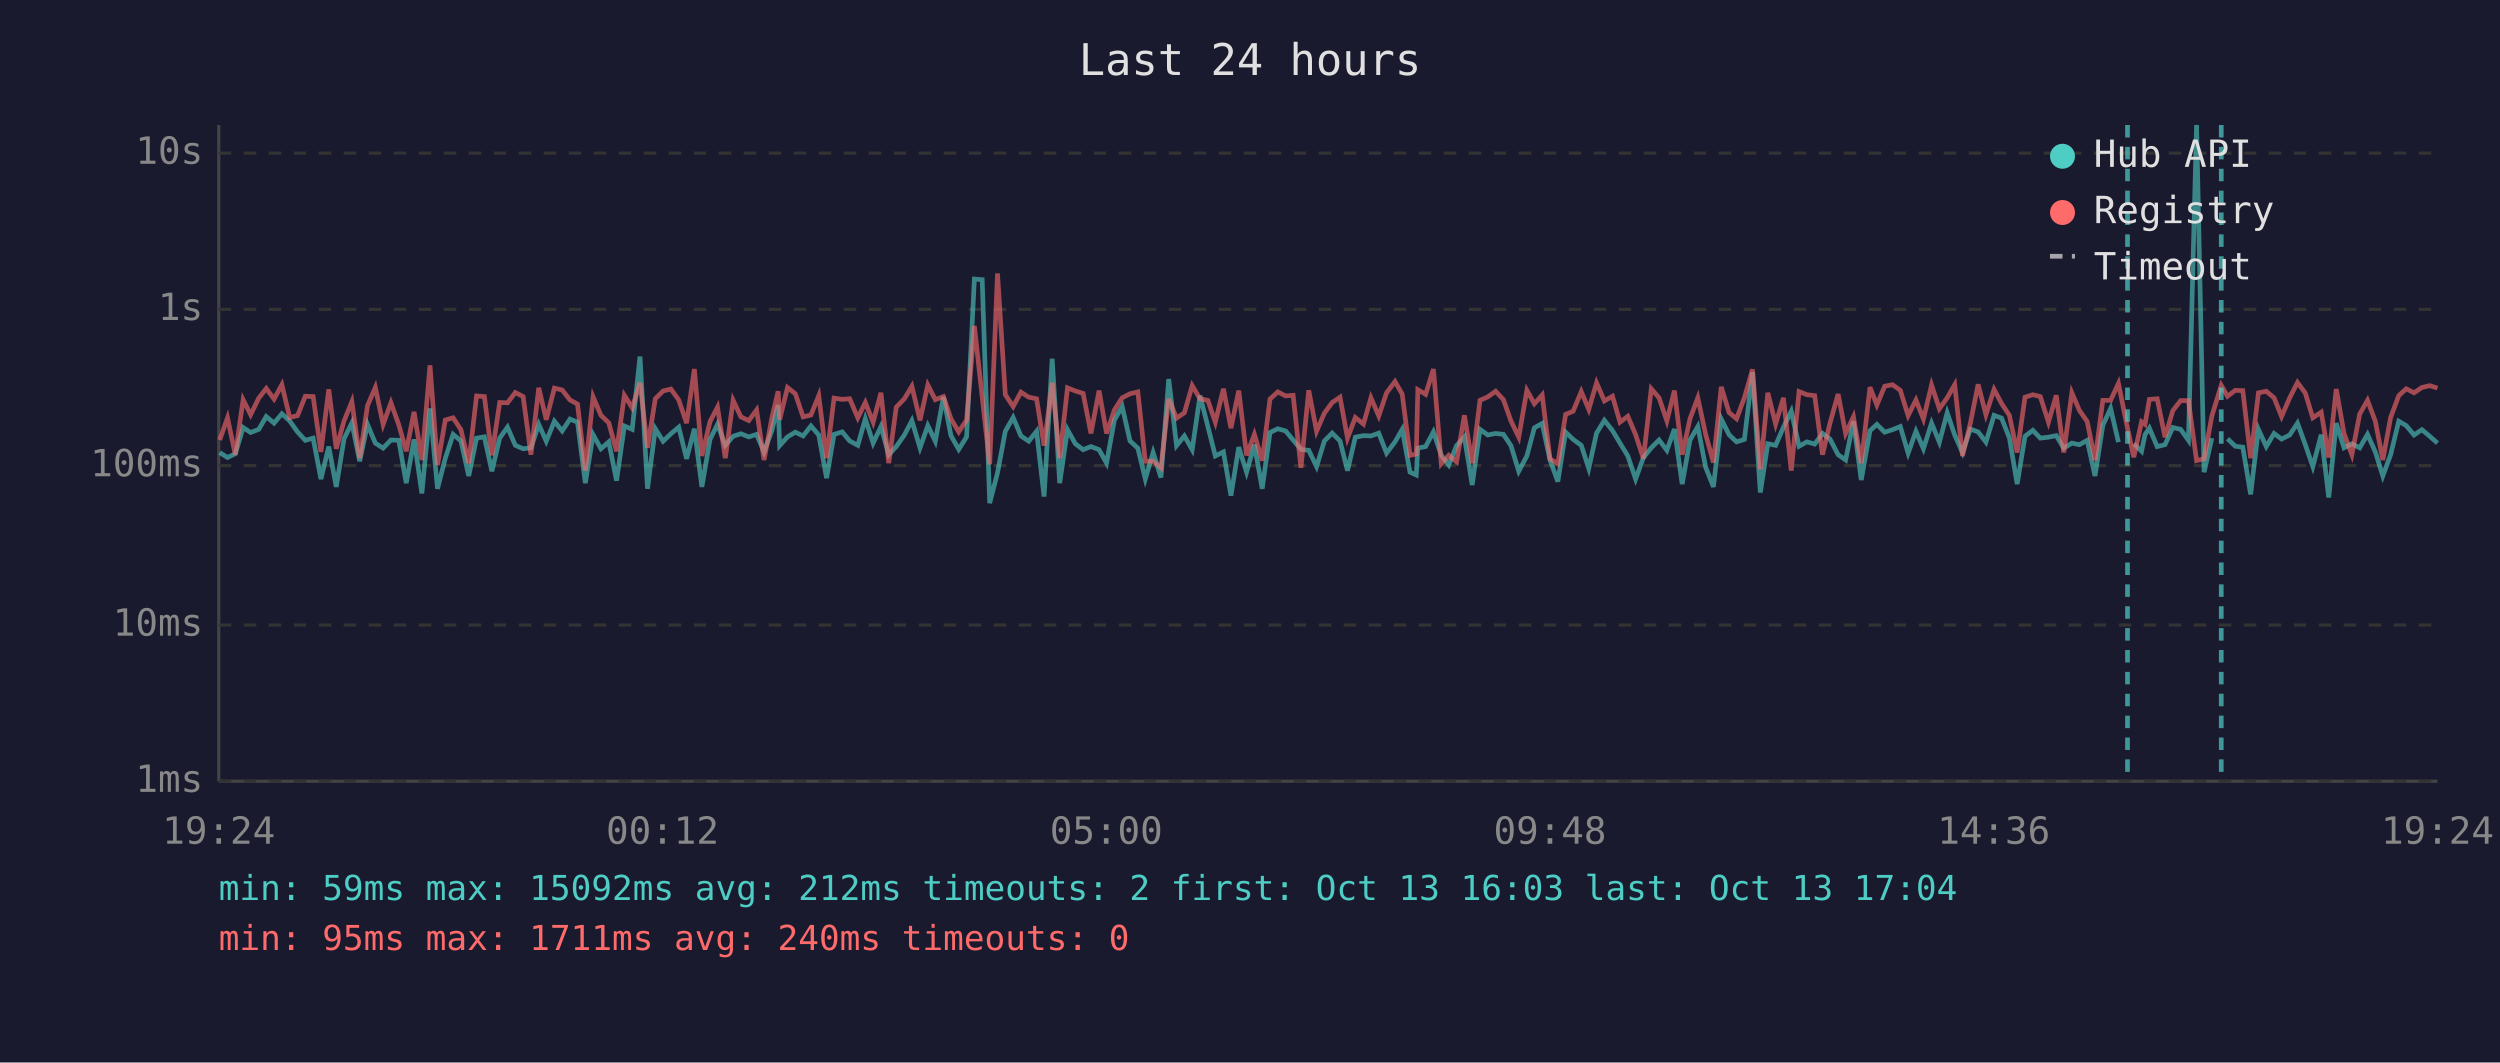
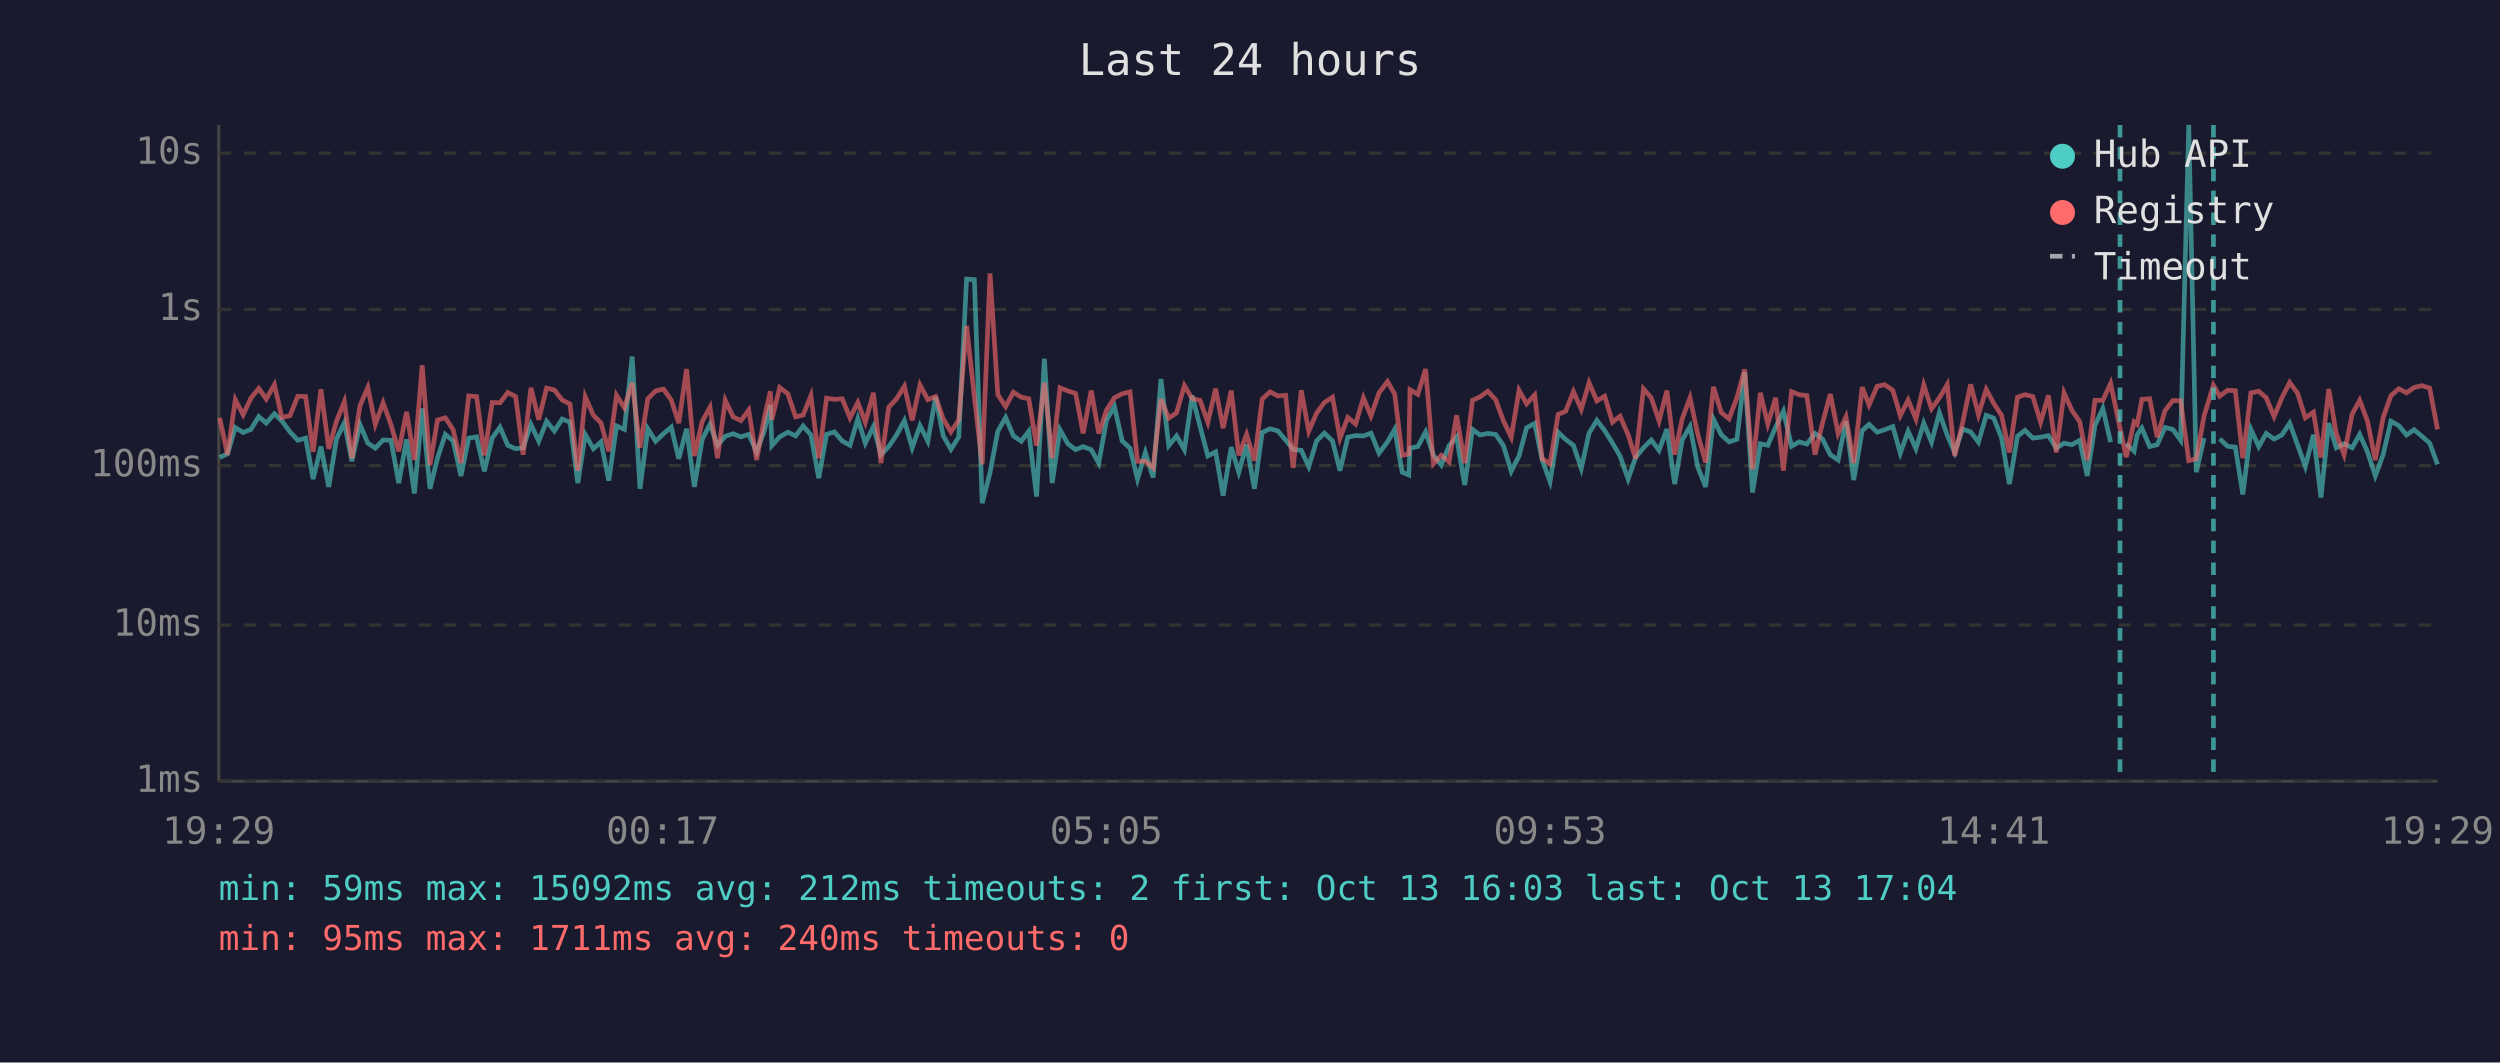
<svg xmlns="http://www.w3.org/2000/svg" viewBox="0 0 800 340" font-family="monospace" font-size="12">
  <rect width="800" height="340" fill="#1a1a2e" />
  <text x="400" y="24" fill="#e0e0e0" font-size="14" text-anchor="middle">Last 24 hours</text>
  <line x1="70" y1="40" x2="70" y2="250" stroke="#444" stroke-width="1" />
  <line x1="70" y1="250" x2="780" y2="250" stroke="#444" stroke-width="1" />
  <line x1="70" y1="250" x2="780" y2="250" stroke="#333" stroke-width="1" stroke-dasharray="4" />
  <text x="65" y="250" fill="#888" text-anchor="end" dominant-baseline="middle">1ms</text>
  <line x1="70" y1="200" x2="780" y2="200" stroke="#333" stroke-width="1" stroke-dasharray="4" />
  <text x="65" y="200" fill="#888" text-anchor="end" dominant-baseline="middle">10ms</text>
  <line x1="70" y1="149" x2="780" y2="149" stroke="#333" stroke-width="1" stroke-dasharray="4" />
  <text x="65" y="149" fill="#888" text-anchor="end" dominant-baseline="middle">100ms</text>
  <line x1="70" y1="99" x2="780" y2="99" stroke="#333" stroke-width="1" stroke-dasharray="4" />
  <text x="65" y="99" fill="#888" text-anchor="end" dominant-baseline="middle">1s</text>
  <line x1="70" y1="49" x2="780" y2="49" stroke="#333" stroke-width="1" stroke-dasharray="4" />
  <text x="65" y="49" fill="#888" text-anchor="end" dominant-baseline="middle">10s</text>
-   <text x="70" y="270" fill="#888" text-anchor="middle">19:24</text>
-   <text x="212" y="270" fill="#888" text-anchor="middle">00:12</text>
-   <text x="354" y="270" fill="#888" text-anchor="middle">05:00</text>
-   <text x="496" y="270" fill="#888" text-anchor="middle">09:48</text>
-   <text x="638" y="270" fill="#888" text-anchor="middle">14:36</text>
-   <text x="780" y="270" fill="#888" text-anchor="middle">19:24</text>
-   <polyline points="70.3,144.8 72.8,146.4 75.3,145.2 77.8,136.8 80.2,138.4 82.8,137.4 85.2,133.3 87.7,135.4 90.2,132.4 92.7,134.7 95.2,138.2 97.7,140.9 100.2,140.2 102.7,153.3 105.2,142.9 107.6,155.8 110.1,140.4 112.6,135.3 115.1,147.6 117.6,135.8 120.1,141.8 122.6,143.4 125.1,140.8 127.6,140.9 130.0,154.6 132.5,140.6 135.0,157.9 137.6,130.7 140.0,156.4 142.5,146.6 145.0,139.0 147.5,141.1 150.0,152.3 152.5,140.2 155.0,139.8 157.4,150.8 159.9,140.2 162.4,136.7 164.9,142.5 167.4,143.6 169.9,143.3 172.4,135.8 174.8,141.2 177.4,134.8 179.9,137.9 182.4,134.1 184.8,135.1 187.3,154.6 189.8,139.1 192.3,143.6 194.8,141.4 197.3,153.8 199.8,136.3 202.3,137.4 204.8,114.1 207.2,156.4 209.7,137.2 212.2,141.2 214.7,138.8 217.2,136.7 219.7,146.8 222.2,137.2 224.6,155.8 227.2,140.6 229.6,135.8 232.1,142.5 234.6,139.6 237.1,138.8 239.6,139.8 242.1,139.0 244.5,144.6 247.0,137.8 249.0,129.6 249.5,142.6 252.0,139.8 254.5,138.3 257.0,139.5 259.5,136.3 262.0,139.2 264.5,153.0 266.9,139.0 269.5,138.2 271.9,141.1 274.5,142.5 276.9,134.0 279.4,141.8 281.9,136.5 284.4,145.5 286.8,142.9 289.4,139.2 291.8,134.6 294.4,143.3 296.9,136.2 299.3,141.2 301.9,127.0 304.3,139.4 306.8,143.8 309.3,139.8 311.8,89.3 314.3,89.5 316.7,161.0 319.2,151.3 321.7,138.0 324.2,133.6 326.7,139.5 329.2,141.2 331.7,138.0 334.1,158.9 336.7,114.8 339.1,154.6 341.6,137.5 344.1,142.0 346.6,143.9 349.1,142.9 351.7,143.9 354.1,148.2 356.6,134.4 359.1,130.1 361.6,141.1 364.1,143.4 366.5,153.3 369.0,144.8 371.5,152.8 374.0,121.3 376.5,142.6 379.0,139.5 381.5,143.9 384.0,126.6 386.5,136.4 388.9,145.9 391.5,144.6 393.9,158.6 396.4,143.1 398.9,151.1 401.4,142.3 403.9,156.4 406.4,138.4 408.9,137.2 411.4,137.9 413.8,140.8 416.3,143.8 418.8,144.1 421.3,149.3 423.8,141.1 426.3,138.6 428.8,141.1 431.2,150.6 433.7,139.9 436.3,139.4 438.7,139.5 441.2,138.6 443.7,145.0 446.4,141.4 448.7,137.4 451.2,151.1 453.2,152.0 453.7,143.4 456.2,142.9 458.7,138.2 461.2,145.7 463.6,148.8 466.1,142.6 468.6,139.8 471.1,155.2 473.6,137.4 476.1,139.2 478.6,138.7 481.1,139.0 483.5,142.6 486.0,150.8 488.6,145.9 491.0,136.9 493.5,135.5 496.0,147.2 498.5,154.1 501.0,138.3 503.4,140.6 506.0,142.5 508.4,149.9 510.9,138.6 513.4,134.5 516.0,137.8 518.4,141.8 520.9,145.9 523.4,153.3 525.9,146.4 528.4,143.3 530.9,140.8 533.4,144.1 535.8,137.3 538.3,154.9 540.8,140.8 543.3,136.5 545.8,149.5 548.3,155.8 550.8,134.1 553.3,139.1 555.7,141.4 558.2,140.6 560.8,119.1 563.3,157.6 565.7,142.0 568.2,142.5 570.7,136.7 573.2,131.6 575.7,142.8 578.2,141.4 580.7,142.1 583.2,138.7 585.6,140.5 588.2,145.5 590.6,147.2 593.1,134.8 595.6,153.6 598.4,137.8 600.6,135.8 603.1,138.3 605.6,137.5 608.1,136.5 610.6,145.0 613.1,138.0 615.5,143.6 618.1,135.4 620.6,141.5 623.1,132.1 625.5,139.2 628.0,144.8 630.5,137.3 633.0,138.2 635.5,141.5 638.1,132.9 640.5,133.8 643.0,140.1 645.5,154.9 648.0,139.6 650.5,137.7 652.9,140.2 655.5,139.9 658.0,139.4 660.4,143.4 663.0,141.8 665.4,142.3 667.9,140.9 670.4,152.3 672.9,136.1 675.4,130.7 677.9,141.5" fill="none" stroke="#4ecdc4" stroke-width="1.5" opacity="0.6" />
-   <polyline points="682.8,142.0 685.3,144.4 686.4,139.1 687.8,137.0 690.3,142.9 692.8,142.3 695.3,136.8 697.8,137.4 700.3,140.9 702.9,40.0 705.3,151.1 707.8,140.2" fill="none" stroke="#4ecdc4" stroke-width="1.5" opacity="0.6" />
-   <polyline points="712.8,140.4 715.3,142.8 717.7,143.1 720.2,158.2 722.7,137.4 725.2,142.9 727.7,138.7 730.1,140.5 732.7,139.2 735.2,135.4 737.7,142.3 740.1,149.3 742.8,139.1 745.2,159.2 747.6,135.4 750.1,143.3 752.6,142.0 755.1,143.3 757.6,139.0 760.1,144.6 762.5,152.3 765.0,145.5 767.6,134.8 770.0,136.2 772.5,139.2 775.0,137.5 777.5,139.6 780.0,141.8" fill="none" stroke="#4ecdc4" stroke-width="1.5" opacity="0.6" />
-   <polyline points="70.3,140.8 72.8,133.7 75.3,145.5 77.8,127.9 80.2,132.7 82.8,127.4 85.2,124.3 87.7,127.7 90.2,123.1 92.7,133.6 95.2,133.0 97.7,126.8 100.2,126.9 102.7,144.6 105.2,124.6 107.6,143.6 110.1,134.7 112.6,128.5 115.1,146.6 117.6,129.8 120.1,124.0 122.6,135.8 125.1,128.9 127.6,135.9 130.0,144.4 132.5,131.8 135.0,147.2 137.6,116.9 140.0,148.8 142.5,134.4 145.0,133.7 147.5,137.5 150.0,148.2 152.5,126.7 155.0,126.9 157.4,145.7 159.9,128.8 162.4,128.9 164.9,125.6 167.4,126.9 169.9,145.5 172.4,124.1 174.8,134.3 177.4,124.2 179.9,124.8 182.4,128.0 184.8,129.3 187.3,150.6 189.8,127.0 192.3,132.9 194.8,135.3 197.3,144.4 199.8,126.5 202.3,130.5 204.8,122.5 207.2,143.3 209.7,127.6 212.2,125.1 214.7,124.5 217.2,128.0 219.7,135.4 222.2,118.1 224.6,145.9 227.2,134.9 229.6,130.3 232.1,146.6 234.6,128.1 237.1,133.4 239.6,134.6 242.1,131.2 244.5,147.2 247.0,133.7 249.0,125.2 249.5,134.3 252.0,124.0 254.5,126.0 257.0,133.4 259.5,132.8 262.0,126.6 264.5,146.6 266.9,127.4 269.5,127.8 271.9,127.6 274.5,133.7 276.9,128.8 279.4,135.1 281.9,125.7 284.4,148.2 286.8,130.3 289.4,127.6 291.8,123.6 294.4,134.5 296.9,123.2 299.3,127.9 301.9,126.9 304.3,134.0 306.8,138.2 309.3,134.4 311.8,104.3 314.3,127.0 316.7,148.6 319.2,87.5 321.7,126.3 324.2,130.1 326.7,125.5 329.2,127.1 331.7,127.6 334.1,142.6 336.7,122.5 339.1,146.6 341.6,124.1 344.1,125.1 346.6,125.9 349.1,138.7 351.7,125.0 354.1,138.7 356.6,131.2 359.1,127.3 361.6,126.0 364.1,125.4 366.5,147.6 369.0,147.6 371.5,149.7 374.0,127.7 376.5,133.8 379.0,132.1 381.5,123.4 384.0,127.6 386.5,128.1 388.9,135.1 391.5,124.4 393.9,137.0 396.4,125.0 398.9,145.7 401.4,139.0 403.9,147.4 406.4,127.7 408.9,125.4 411.4,126.7 413.8,126.5 416.3,149.7 418.8,124.9 421.3,138.0 423.8,132.2 426.3,128.8 428.8,127.1 431.2,140.2 433.7,133.6 436.3,135.7 438.7,127.3 441.2,133.1 443.7,125.7 446.4,122.1 448.7,126.1 451.2,145.7 453.2,145.3 453.7,124.7 456.2,126.2 458.7,118.1 461.2,148.4 463.6,145.7 466.1,147.8 468.6,132.9 471.1,148.2 473.6,128.1 476.1,127.0 478.6,125.2 481.1,127.9 483.5,134.7 486.0,139.9 488.6,124.9 491.0,129.2 493.5,126.4 496.0,146.8 498.5,148.4 501.0,132.6 503.4,131.6 506.0,125.3 508.4,131.0 510.9,122.5 513.4,128.3 516.0,126.8 518.4,135.1 520.9,133.2 523.4,139.1 525.9,146.8 528.4,124.4 530.9,127.3 533.4,134.7 535.8,125.0 538.3,145.5 540.8,134.0 543.3,127.3 545.8,139.0 548.3,148.0 550.8,123.8 553.3,132.0 555.7,134.0 558.2,127.3 560.8,118.2 563.3,150.2 565.7,125.7 568.2,135.7 570.7,127.3 573.2,150.6 575.7,125.3 578.2,126.3 580.7,126.6 583.2,145.5 585.6,135.4 588.2,126.1 590.6,138.7 593.1,133.4 595.6,148.2 598.4,123.9 600.6,129.6 603.1,123.6 605.6,123.1 608.1,124.9 610.6,133.0 613.1,128.0 615.5,134.1 618.1,123.2 620.6,130.8 623.1,127.3 625.5,123.1 628.0,145.9 630.5,135.5 633.0,123.0 635.5,132.7 638.1,124.6 640.5,129.1 643.0,132.9 645.5,144.8 648.0,127.1 650.5,126.3 652.9,126.9 655.5,135.1 658.0,126.5 660.4,144.8 663.0,125.7 665.4,131.3 667.9,134.9 670.4,147.2 672.9,128.1 675.4,128.1 677.9,122.7 680.8,137.0 682.8,146.3 685.3,135.0 686.4,135.8 687.8,127.8 690.3,127.6 692.8,139.9 695.3,131.4 697.8,128.2 700.3,128.2 702.9,147.4 705.3,146.8 707.8,133.1 710.8,123.3 712.8,126.8 715.3,124.9 717.7,125.0 720.2,146.6 722.7,125.7 725.2,125.2 727.7,127.3 730.1,133.3 732.7,127.3 735.2,122.4 737.7,125.8 740.1,133.7 742.8,131.9 745.2,146.4 747.6,124.5 750.1,138.8 752.6,145.5 755.1,132.5 757.6,128.1 760.1,134.8 762.5,147.2 765.0,133.6 767.6,126.6 770.0,124.4 772.5,125.7 775.0,124.0 777.5,123.4 780.0,124.2" fill="none" stroke="#ff6b6b" stroke-width="1.5" opacity="0.6" />
-   <line x1="680.8" y1="40" x2="680.8" y2="250" stroke="#4ecdc4" stroke-width="1.5" stroke-dasharray="4,3" opacity="0.7" />
-   <line x1="710.8" y1="40" x2="710.8" y2="250" stroke="#4ecdc4" stroke-width="1.5" stroke-dasharray="4,3" opacity="0.7" />
+   <text x="70" y="270" fill="#888" text-anchor="middle">19:29</text>
+   <text x="212" y="270" fill="#888" text-anchor="middle">00:17</text>
+   <text x="354" y="270" fill="#888" text-anchor="middle">05:05</text>
+   <text x="496" y="270" fill="#888" text-anchor="middle">09:53</text>
+   <text x="638" y="270" fill="#888" text-anchor="middle">14:41</text>
+   <text x="780" y="270" fill="#888" text-anchor="middle">19:29</text>
+   <polyline points="70.3,146.4 72.8,145.2 75.3,136.8 77.8,138.4 80.3,137.4 82.8,133.3 85.2,135.4 87.8,132.4 90.2,134.7 92.8,138.2 95.3,140.9 97.8,140.2 100.2,153.3 102.7,142.9 105.2,155.8 107.7,140.4 110.2,135.3 112.6,147.6 115.2,135.8 117.7,141.8 120.1,143.4 122.6,140.8 125.1,140.9 127.6,154.6 130.1,140.6 132.6,157.9 135.1,130.7 137.6,156.4 140.0,146.6 142.5,139.0 145.0,141.1 147.5,152.3 150.0,140.2 152.5,139.8 155.0,150.8 157.5,140.2 160.0,136.7 162.5,142.5 165.0,143.6 167.4,143.3 169.9,135.8 172.4,141.2 174.9,134.8 177.4,137.9 179.9,134.1 182.4,135.1 184.9,154.6 187.3,139.1 189.9,143.6 192.3,141.4 194.8,153.8 197.3,136.3 199.8,137.4 202.3,114.1 204.8,156.4 207.3,137.2 209.8,141.2 212.3,138.8 214.8,136.7 217.2,146.8 219.7,137.2 222.2,155.8 224.7,140.6 227.2,135.8 229.6,142.5 232.1,139.6 234.6,138.8 237.1,139.8 239.6,139.0 242.1,144.6 244.6,137.8 246.5,129.6 247.0,142.6 249.5,139.8 252.1,138.3 254.6,139.5 257.0,136.3 259.5,139.2 262.0,153.0 264.5,139.0 267.0,138.2 269.5,141.1 272.0,142.5 274.5,134.0 276.9,141.8 279.5,136.5 281.9,145.5 284.4,142.9 286.9,139.2 289.4,134.6 291.9,143.3 294.4,136.2 296.9,141.2 299.4,127.0 301.8,139.4 304.3,143.8 306.8,139.8 309.3,89.3 311.8,89.5 314.3,161.0 316.8,151.3 319.3,138.0 321.8,133.6 324.3,139.5 326.8,141.2 329.2,138.0 331.7,158.9 334.2,114.8 336.7,154.6 339.2,137.5 341.7,142.0 344.2,143.9 346.6,142.9 349.2,143.9 351.6,148.2 354.1,134.4 356.6,130.1 359.1,141.1 361.6,143.4 364.0,153.3 366.5,144.8 369.0,152.8 371.5,121.3 374.0,142.6 376.5,139.5 379.0,143.9 381.5,126.6 384.0,136.4 386.5,145.9 389.0,144.6 391.4,158.6 394.0,143.1 396.4,151.1 398.9,142.3 401.4,156.4 403.9,138.4 406.4,137.2 408.9,137.9 411.4,140.8 413.8,143.8 416.4,144.1 418.8,149.3 421.3,141.1 423.8,138.6 426.4,141.1 428.8,150.6 431.3,139.9 433.8,139.4 436.3,139.5 438.7,138.6 441.3,145.0 444.0,141.4 446.3,137.4 448.7,151.1 450.8,152.0 451.2,143.4 453.7,142.9 456.2,138.2 458.7,145.7 461.2,148.8 463.7,142.6 466.1,139.8 468.7,155.2 471.2,137.4 473.6,139.2 476.1,138.7 478.6,139.0 481.1,142.6 483.6,150.8 486.1,145.9 488.5,136.9 491.1,135.5 493.5,147.2 496.0,154.1 498.6,138.3 501.0,140.6 503.5,142.5 506.0,149.9 508.5,138.6 511.0,134.5 513.5,137.8 516.0,141.8 518.4,145.9 521.0,153.3 523.4,146.4 525.9,143.3 528.4,140.8 530.9,144.1 533.4,137.3 535.9,154.9 538.3,140.8 540.8,136.5 543.3,149.5 545.8,155.8 548.3,134.1 550.8,139.1 553.3,141.4 555.8,140.6 558.3,119.1 560.8,157.6 563.3,142.0 565.7,142.5 568.2,136.7 570.7,131.6 573.3,142.8 575.7,141.4 578.2,142.1 580.8,138.7 583.2,140.5 585.7,145.5 588.2,147.2 590.7,134.8 593.2,153.6 595.9,137.8 598.1,135.8 600.7,138.3 603.1,137.5 605.7,136.5 608.1,145.0 610.6,138.0 613.1,143.6 615.6,135.4 618.1,141.5 620.6,132.1 623.1,139.2 625.5,144.8 628.0,137.3 630.6,138.2 633.1,141.5 635.6,132.9 638.0,133.8 640.5,140.1 643.0,154.9 645.6,139.6 648.0,137.7 650.5,140.2 653.0,139.9 655.5,139.4 658.0,143.4 660.5,141.8 663.0,142.3 665.5,140.9 667.9,152.3 670.4,136.1 672.9,130.7 675.4,141.5" fill="none" stroke="#4ecdc4" stroke-width="1.5" opacity="0.6" />
+   <polyline points="680.4,142.0 682.9,144.4 683.9,139.1 685.4,137.0 687.9,142.9 690.3,142.3 692.8,136.8 695.3,137.4 697.8,140.9 700.4,40.0 702.8,151.1 705.3,140.2" fill="none" stroke="#4ecdc4" stroke-width="1.5" opacity="0.6" />
+   <polyline points="710.3,140.4 712.8,142.8 715.3,143.1 717.7,158.2 720.3,137.4 722.8,142.9 725.2,138.7 727.7,140.5 730.2,139.2 732.7,135.4 735.2,142.3 737.7,149.3 740.3,139.1 742.7,159.2 745.2,135.4 747.6,143.3 750.1,142.0 752.7,143.3 755.1,139.0 757.6,144.6 760.1,152.3 762.6,145.5 765.1,134.8 767.6,136.2 770.1,139.2 772.5,137.5 775.0,139.6 777.5,141.8 780.0,148.6" fill="none" stroke="#4ecdc4" stroke-width="1.5" opacity="0.6" />
+   <polyline points="70.3,133.7 72.8,145.5 75.3,127.9 77.8,132.7 80.3,127.4 82.8,124.3 85.2,127.7 87.8,123.1 90.2,133.6 92.8,133.0 95.3,126.8 97.8,126.9 100.2,144.6 102.7,124.6 105.2,143.6 107.7,134.7 110.2,128.5 112.6,146.6 115.2,129.8 117.7,124.0 120.1,135.8 122.6,128.9 125.1,135.9 127.6,144.4 130.1,131.8 132.6,147.2 135.1,116.9 137.6,148.8 140.0,134.4 142.5,133.7 145.0,137.5 147.5,148.2 150.0,126.7 152.5,126.9 155.0,145.7 157.5,128.8 160.0,128.9 162.5,125.6 165.0,126.9 167.4,145.5 169.9,124.1 172.4,134.3 174.9,124.2 177.4,124.8 179.9,128.0 182.4,129.3 184.9,150.6 187.3,127.0 189.9,132.9 192.3,135.3 194.8,144.4 197.3,126.5 199.8,130.5 202.3,122.5 204.8,143.3 207.3,127.6 209.8,125.1 212.3,124.5 214.8,128.0 217.2,135.4 219.7,118.1 222.2,145.9 224.7,134.9 227.2,130.3 229.6,146.6 232.1,128.1 234.6,133.4 237.1,134.6 239.6,131.2 242.1,147.2 244.6,133.7 246.5,125.2 247.0,134.3 249.5,124.0 252.1,126.0 254.6,133.4 257.0,132.8 259.5,126.6 262.0,146.6 264.5,127.4 267.0,127.8 269.5,127.6 272.0,133.7 274.5,128.8 276.9,135.1 279.5,125.7 281.9,148.2 284.4,130.3 286.9,127.6 289.4,123.6 291.9,134.5 294.4,123.2 296.9,127.9 299.4,126.9 301.8,134.0 304.3,138.2 306.8,134.4 309.3,104.3 311.8,127.0 314.3,148.6 316.8,87.5 319.3,126.3 321.8,130.1 324.3,125.5 326.8,127.1 329.2,127.6 331.7,142.6 334.2,122.5 336.7,146.6 339.2,124.1 341.7,125.1 344.2,125.9 346.6,138.7 349.2,125.0 351.6,138.7 354.1,131.2 356.6,127.3 359.1,126.0 361.6,125.4 364.0,147.6 366.5,147.6 369.0,149.7 371.5,127.7 374.0,133.8 376.5,132.1 379.0,123.4 381.5,127.6 384.0,128.1 386.5,135.1 389.0,124.4 391.4,137.0 394.0,125.0 396.4,145.7 398.9,139.0 401.4,147.4 403.9,127.7 406.4,125.4 408.9,126.7 411.4,126.5 413.8,149.7 416.4,124.9 418.8,138.0 421.3,132.2 423.8,128.8 426.4,127.1 428.8,140.2 431.3,133.6 433.8,135.7 436.3,127.3 438.7,133.1 441.3,125.7 444.0,122.1 446.3,126.1 448.7,145.7 450.8,145.3 451.2,124.7 453.7,126.2 456.2,118.1 458.7,148.4 461.2,145.7 463.7,147.8 466.1,132.9 468.7,148.2 471.2,128.1 473.6,127.0 476.1,125.2 478.6,127.9 481.1,134.7 483.6,139.9 486.1,124.9 488.5,129.2 491.1,126.4 493.5,146.8 496.0,148.4 498.6,132.6 501.0,131.6 503.5,125.3 506.0,131.0 508.5,122.5 511.0,128.3 513.5,126.8 516.0,135.1 518.4,133.2 521.0,139.1 523.4,146.8 525.9,124.4 528.4,127.3 530.9,134.7 533.4,125.0 535.9,145.5 538.3,134.0 540.8,127.3 543.3,139.0 545.8,148.0 548.3,123.8 550.8,132.0 553.3,134.0 555.8,127.3 558.3,118.2 560.8,150.2 563.3,125.7 565.7,135.7 568.2,127.3 570.7,150.6 573.3,125.3 575.7,126.3 578.2,126.6 580.8,145.5 583.2,135.4 585.7,126.1 588.2,138.7 590.7,133.4 593.2,148.2 595.9,123.9 598.1,129.6 600.7,123.6 603.1,123.1 605.7,124.9 608.1,133.0 610.6,128.0 613.1,134.1 615.6,123.2 618.1,130.8 620.6,127.3 623.1,123.1 625.5,145.9 628.0,135.5 630.6,123.0 633.1,132.7 635.6,124.6 638.0,129.1 640.5,132.9 643.0,144.8 645.6,127.1 648.0,126.3 650.5,126.9 653.0,135.1 655.5,126.5 658.0,144.8 660.5,125.7 663.0,131.3 665.5,134.9 667.9,147.2 670.4,128.1 672.9,128.1 675.4,122.7 678.4,137.0 680.4,146.3 682.9,135.0 683.9,135.8 685.4,127.8 687.9,127.6 690.3,139.9 692.8,131.4 695.3,128.2 697.8,128.2 700.4,147.4 702.8,146.8 705.3,133.1 708.3,123.3 710.3,126.8 712.8,124.9 715.3,125.0 717.7,146.6 720.3,125.7 722.8,125.2 725.2,127.3 727.7,133.3 730.2,127.3 732.7,122.4 735.2,125.8 737.7,133.7 740.3,131.9 742.7,146.4 745.2,124.5 747.6,138.8 750.1,145.5 752.7,132.5 755.1,128.1 757.6,134.8 760.1,147.2 762.6,133.6 765.1,126.6 767.6,124.4 770.1,125.7 772.5,124.0 775.0,123.4 777.5,124.2 780.0,137.4" fill="none" stroke="#ff6b6b" stroke-width="1.5" opacity="0.6" />
+   <line x1="678.4" y1="40" x2="678.4" y2="250" stroke="#4ecdc4" stroke-width="1.5" stroke-dasharray="4,3" opacity="0.7" />
+   <line x1="708.3" y1="40" x2="708.3" y2="250" stroke="#4ecdc4" stroke-width="1.5" stroke-dasharray="4,3" opacity="0.7" />
  <circle cx="660" cy="50" r="4" fill="#4ecdc4" />
  <text x="670" y="50" fill="#e0e0e0" dominant-baseline="middle">Hub API</text>
  <circle cx="660" cy="68" r="4" fill="#ff6b6b" />
  <text x="670" y="68" fill="#e0e0e0" dominant-baseline="middle">Registry</text>
  <line x1="656" y1="82" x2="664" y2="82" stroke="#e0e0e0" stroke-width="1.5" stroke-dasharray="4,3" opacity="0.7" />
  <text x="670" y="86" fill="#e0e0e0" dominant-baseline="middle">Timeout</text>
  <text x="70" y="288" fill="#4ecdc4" font-size="11">min: 59ms  max: 15092ms  avg: 212ms  timeouts: 2  first: Oct 13 16:03  last: Oct 13 17:04</text>
  <text x="70" y="304" fill="#ff6b6b" font-size="11">min: 95ms  max: 1711ms  avg: 240ms  timeouts: 0</text>
</svg>
